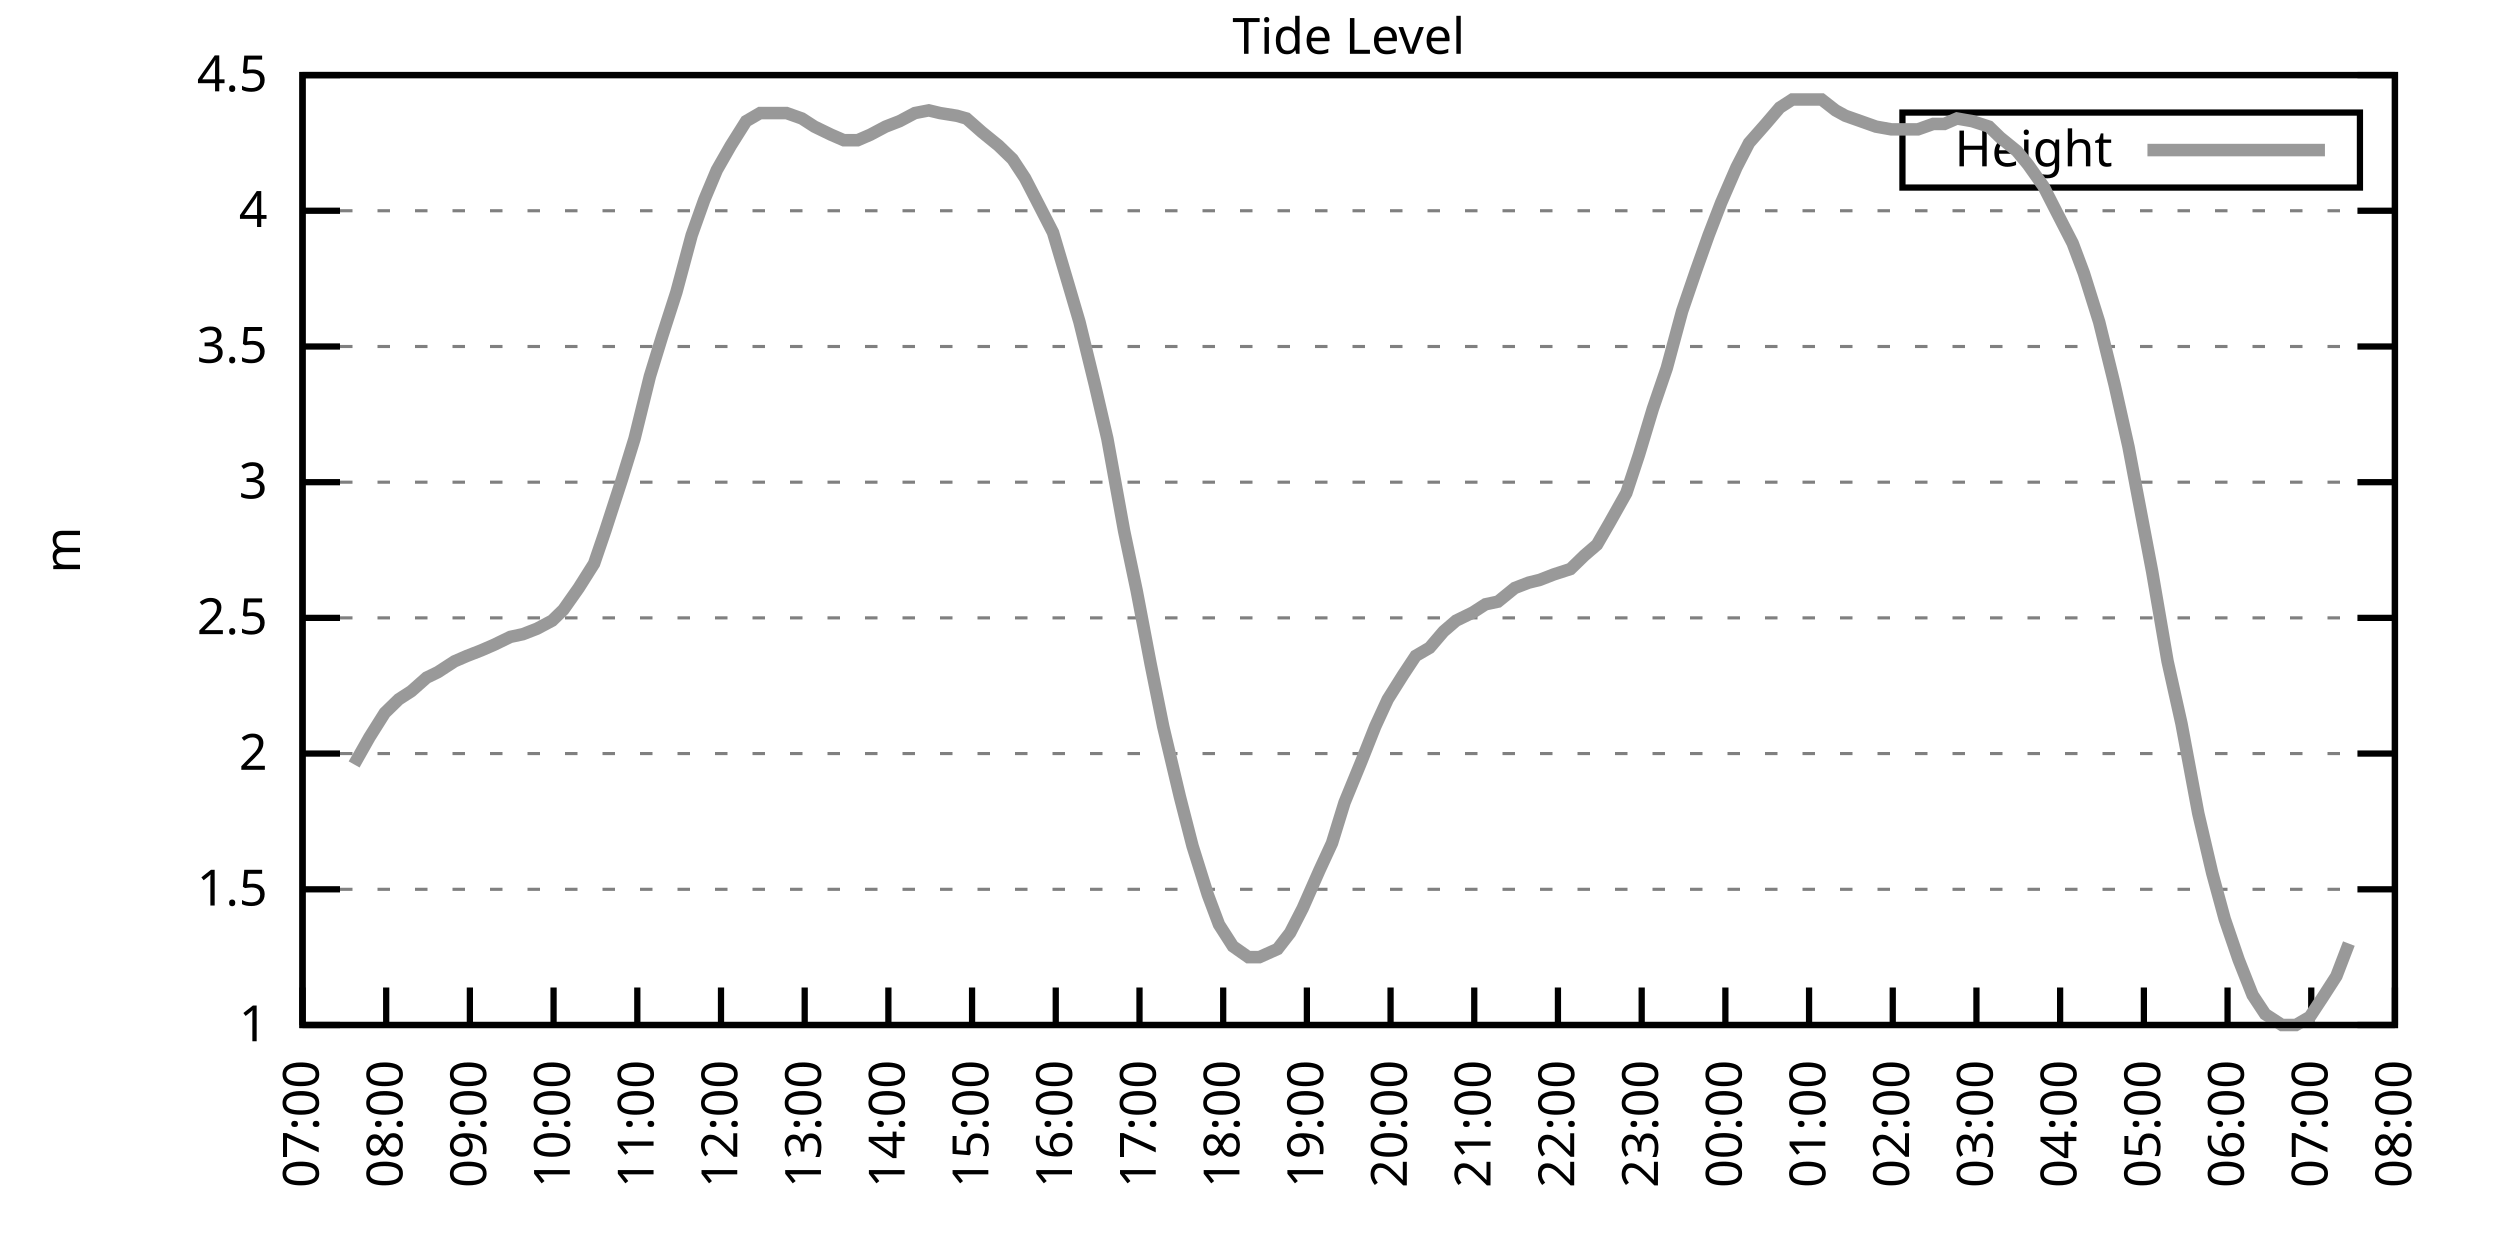
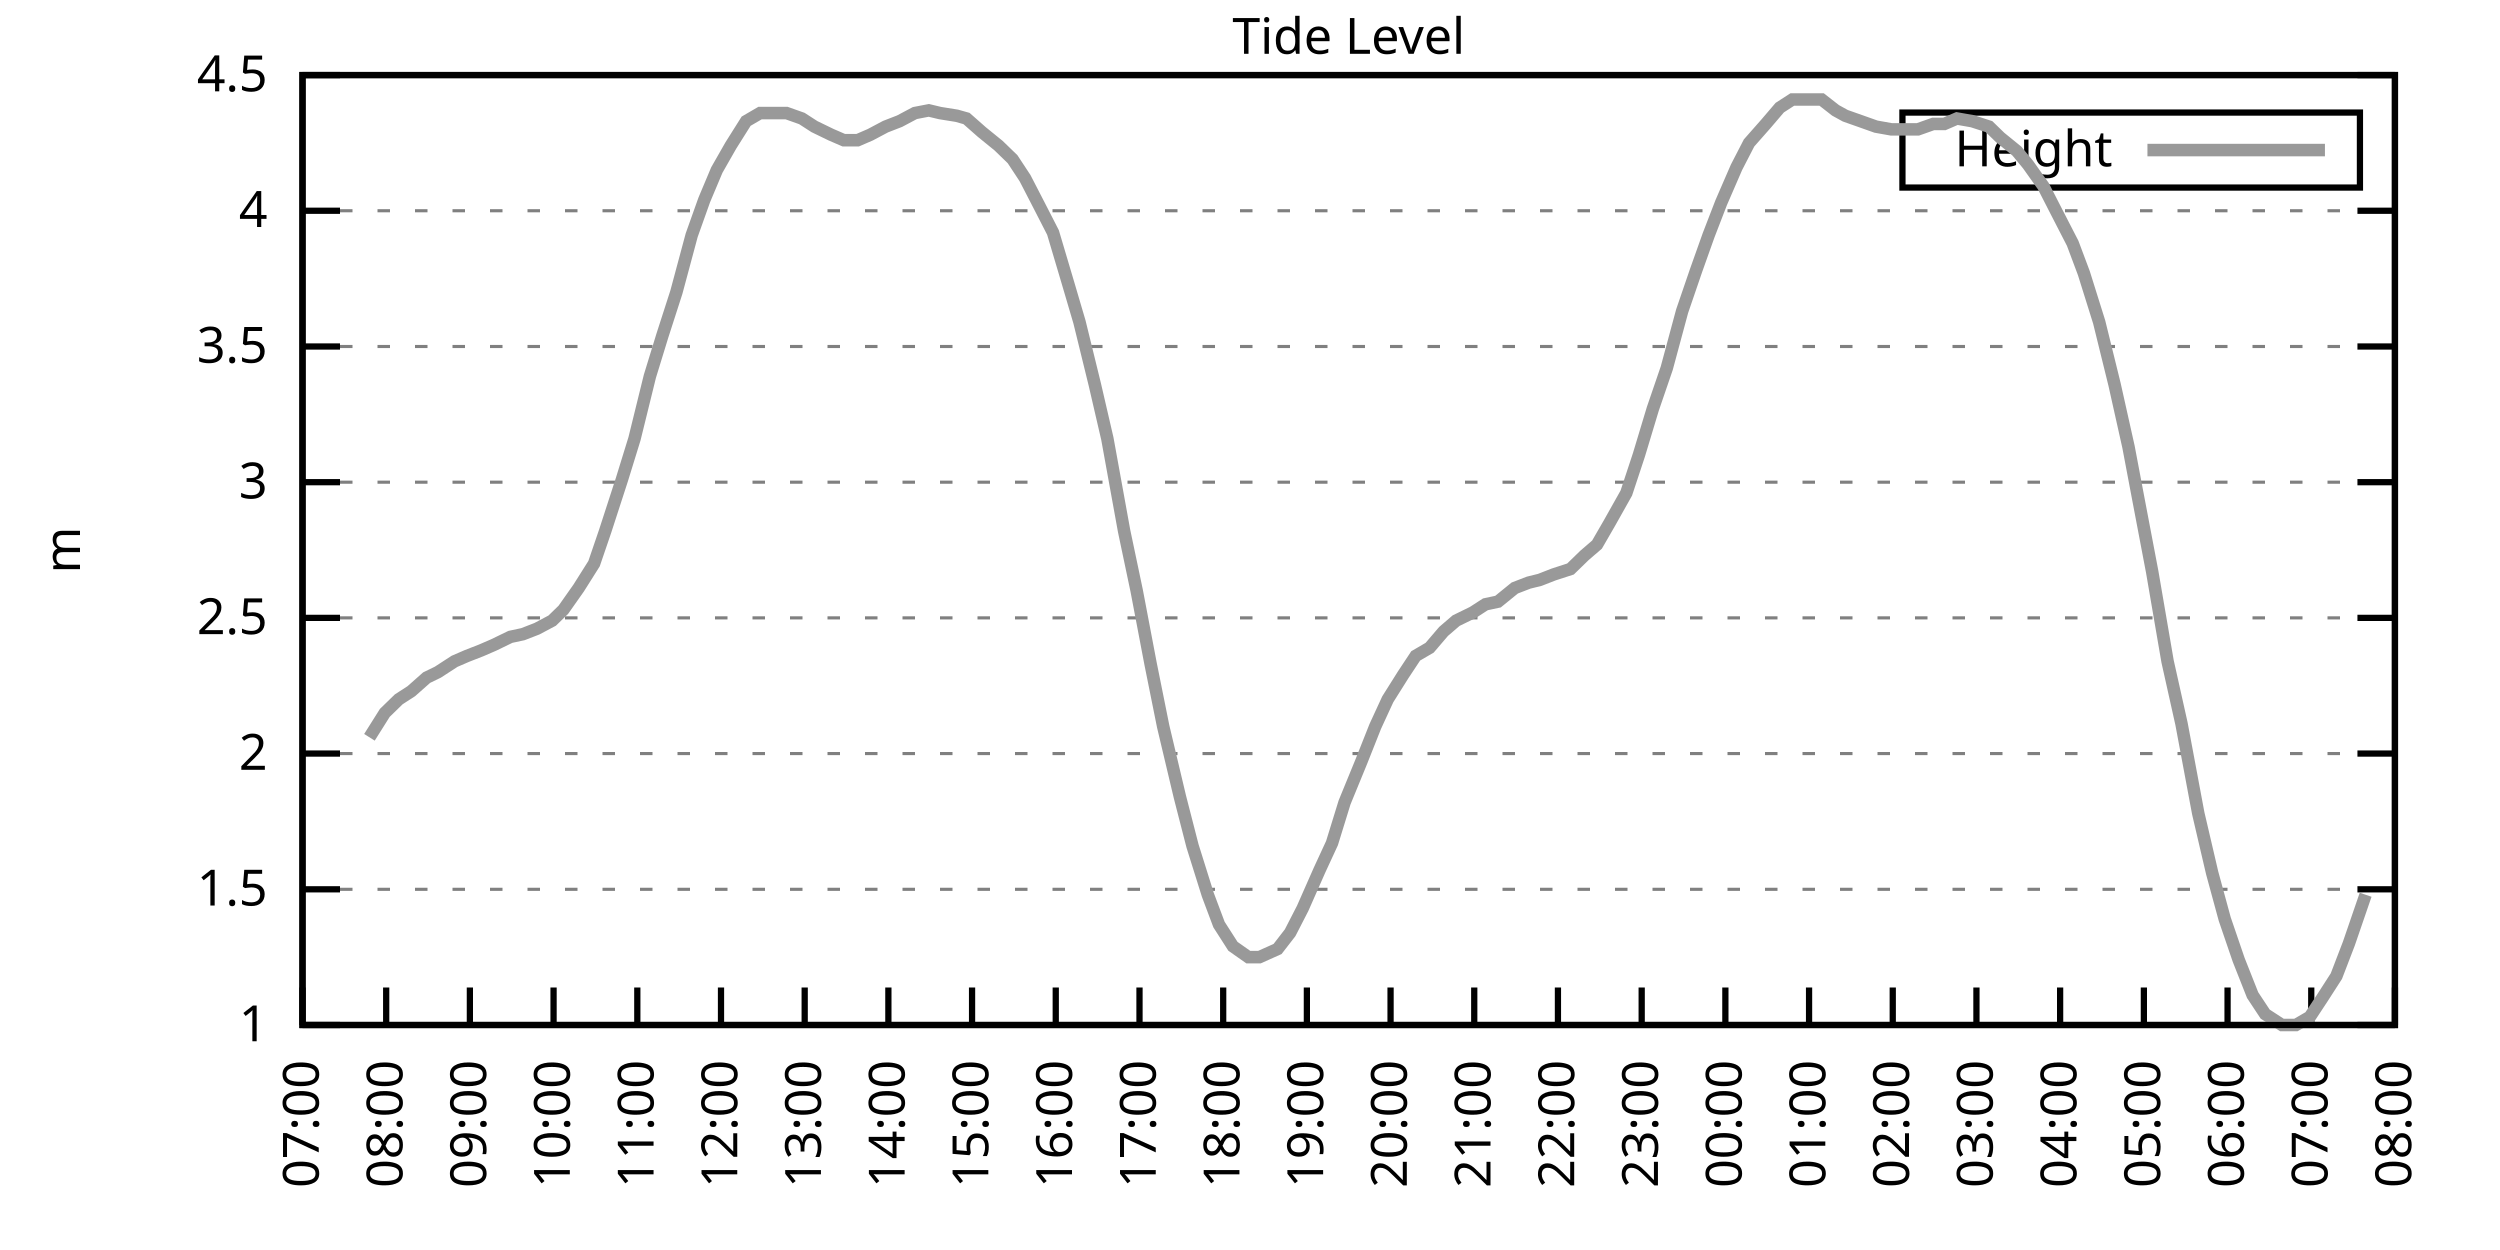
<svg xmlns="http://www.w3.org/2000/svg" xmlns:xlink="http://www.w3.org/1999/xlink" width="400" height="200" viewBox="0 0 400 200">
  <g id="gnuplot_canvas">
    <rect x="0" y="0" width="400" height="200" fill="none" />
    <defs>
      <circle id="gpDot" r="0.5" stroke-width="0.5" stroke="currentColor" />
      <path id="gpPt0" stroke-width="0.333" stroke="currentColor" d="M-1,0 h2 M0,-1 v2" />
      <path id="gpPt1" stroke-width="0.333" stroke="currentColor" d="M-1,-1 L1,1 M1,-1 L-1,1" />
      <path id="gpPt2" stroke-width="0.333" stroke="currentColor" d="M-1,0 L1,0 M0,-1 L0,1 M-1,-1 L1,1 M-1,1 L1,-1" />
      <rect id="gpPt3" stroke-width="0.333" stroke="currentColor" x="-1" y="-1" width="2" height="2" />
      <rect id="gpPt4" stroke-width="0.333" stroke="currentColor" fill="currentColor" x="-1" y="-1" width="2" height="2" />
      <circle id="gpPt5" stroke-width="0.333" stroke="currentColor" cx="0" cy="0" r="1" />
      <use xlink:href="#gpPt5" id="gpPt6" fill="currentColor" stroke="none" />
      <path id="gpPt7" stroke-width="0.333" stroke="currentColor" d="M0,-1.33 L-1.33,0.67 L1.33,0.67 z" />
      <use xlink:href="#gpPt7" id="gpPt8" fill="currentColor" stroke="none" />
      <use xlink:href="#gpPt7" id="gpPt9" stroke="currentColor" transform="rotate(180)" />
      <use xlink:href="#gpPt9" id="gpPt10" fill="currentColor" stroke="none" />
      <use xlink:href="#gpPt3" id="gpPt11" stroke="currentColor" transform="rotate(45)" />
      <use xlink:href="#gpPt11" id="gpPt12" fill="currentColor" stroke="none" />
      <path id="gpPt13" stroke-width="0.333" stroke="currentColor" d="M0,1.330 L1.265,0.411 L0.782,-1.067 L-0.782,-1.076 L-1.265,0.411 z" />
      <use xlink:href="#gpPt13" id="gpPt14" fill="currentColor" stroke="none" />
      <filter id="textbox" filterUnits="objectBoundingBox" x="0" y="0" height="1" width="1">
        <feFlood flood-color="white" flood-opacity="1" result="bgnd" />
        <feComposite in="SourceGraphic" in2="bgnd" operator="atop" />
      </filter>
      <filter id="greybox" filterUnits="objectBoundingBox" x="0" y="0" height="1" width="1">
        <feFlood flood-color="lightgrey" flood-opacity="1" result="grey" />
        <feComposite in="SourceGraphic" in2="grey" operator="atop" />
      </filter>
    </defs>
    <g fill="none" color="white" stroke="currentColor" stroke-width="1.00" stroke-linecap="butt" stroke-linejoin="miter">
</g>
    <g fill="none" color="black" stroke="currentColor" stroke-width="1.00" stroke-linecap="butt" stroke-linejoin="miter">
      <g stroke="none" shape-rendering="crispEdges">
        <polygon fill="rgb(255, 255, 255)" points="48.40,164.00 383.18,164.00 383.18,12.02 48.40,12.02 " />
      </g>
    </g>
    <g fill="none" color="black" stroke="currentColor" stroke-width="1.00" stroke-linecap="butt" stroke-linejoin="miter">
</g>
    <g fill="none" color="black" stroke="black" stroke-width="0.50" stroke-linecap="butt" stroke-linejoin="miter">
</g>
    <g fill="none" color="gray" stroke="currentColor" stroke-width="0.50" stroke-linecap="butt" stroke-linejoin="miter">
      <path stroke="gray" stroke-dasharray="2,4" class="gridline" d="M48.40,164.00 L383.19,164.00  " />
    </g>
    <g fill="none" color="gray" stroke="gray" stroke-width="1.00" stroke-linecap="butt" stroke-linejoin="miter">
</g>
    <g fill="none" color="black" stroke="currentColor" stroke-width="1.00" stroke-linecap="butt" stroke-linejoin="miter">
      <path stroke="black" d="M48.40,164.00 L54.40,164.00 M383.19,164.00 L377.19,164.00  " />
      <g transform="translate(42.80,166.60)" stroke="none" fill="black" font-family="Sans" font-size="8.00" text-anchor="end">
        <text>
          <tspan font-family="Sans"> 1</tspan>
        </text>
      </g>
    </g>
    <g fill="none" color="black" stroke="currentColor" stroke-width="1.00" stroke-linecap="butt" stroke-linejoin="miter">
</g>
    <g fill="none" color="black" stroke="black" stroke-width="0.50" stroke-linecap="butt" stroke-linejoin="miter">
</g>
    <g fill="none" color="gray" stroke="currentColor" stroke-width="0.50" stroke-linecap="butt" stroke-linejoin="miter">
      <path stroke="gray" stroke-dasharray="2,4" class="gridline" d="M48.40,142.29 L383.19,142.29  " />
    </g>
    <g fill="none" color="gray" stroke="gray" stroke-width="1.00" stroke-linecap="butt" stroke-linejoin="miter">
</g>
    <g fill="none" color="black" stroke="currentColor" stroke-width="1.00" stroke-linecap="butt" stroke-linejoin="miter">
      <path stroke="black" d="M48.40,142.29 L54.40,142.29 M383.19,142.29 L377.19,142.29  " />
      <g transform="translate(42.80,144.89)" stroke="none" fill="black" font-family="Sans" font-size="8.00" text-anchor="end">
        <text>
          <tspan font-family="Sans"> 1.5</tspan>
        </text>
      </g>
    </g>
    <g fill="none" color="black" stroke="currentColor" stroke-width="1.00" stroke-linecap="butt" stroke-linejoin="miter">
</g>
    <g fill="none" color="black" stroke="black" stroke-width="0.50" stroke-linecap="butt" stroke-linejoin="miter">
</g>
    <g fill="none" color="gray" stroke="currentColor" stroke-width="0.50" stroke-linecap="butt" stroke-linejoin="miter">
      <path stroke="gray" stroke-dasharray="2,4" class="gridline" d="M48.40,120.57 L383.19,120.57  " />
    </g>
    <g fill="none" color="gray" stroke="gray" stroke-width="1.00" stroke-linecap="butt" stroke-linejoin="miter">
</g>
    <g fill="none" color="black" stroke="currentColor" stroke-width="1.00" stroke-linecap="butt" stroke-linejoin="miter">
      <path stroke="black" d="M48.40,120.57 L54.40,120.57 M383.19,120.57 L377.19,120.57  " />
      <g transform="translate(42.80,123.17)" stroke="none" fill="black" font-family="Sans" font-size="8.00" text-anchor="end">
        <text>
          <tspan font-family="Sans"> 2</tspan>
        </text>
      </g>
    </g>
    <g fill="none" color="black" stroke="currentColor" stroke-width="1.00" stroke-linecap="butt" stroke-linejoin="miter">
</g>
    <g fill="none" color="black" stroke="black" stroke-width="0.50" stroke-linecap="butt" stroke-linejoin="miter">
</g>
    <g fill="none" color="gray" stroke="currentColor" stroke-width="0.50" stroke-linecap="butt" stroke-linejoin="miter">
      <path stroke="gray" stroke-dasharray="2,4" class="gridline" d="M48.40,98.86 L383.19,98.86  " />
    </g>
    <g fill="none" color="gray" stroke="gray" stroke-width="1.00" stroke-linecap="butt" stroke-linejoin="miter">
</g>
    <g fill="none" color="black" stroke="currentColor" stroke-width="1.00" stroke-linecap="butt" stroke-linejoin="miter">
      <path stroke="black" d="M48.40,98.86 L54.40,98.86 M383.19,98.86 L377.19,98.86  " />
      <g transform="translate(42.80,101.46)" stroke="none" fill="black" font-family="Sans" font-size="8.00" text-anchor="end">
        <text>
          <tspan font-family="Sans"> 2.5</tspan>
        </text>
      </g>
    </g>
    <g fill="none" color="black" stroke="currentColor" stroke-width="1.00" stroke-linecap="butt" stroke-linejoin="miter">
</g>
    <g fill="none" color="black" stroke="black" stroke-width="0.50" stroke-linecap="butt" stroke-linejoin="miter">
</g>
    <g fill="none" color="gray" stroke="currentColor" stroke-width="0.50" stroke-linecap="butt" stroke-linejoin="miter">
      <path stroke="gray" stroke-dasharray="2,4" class="gridline" d="M48.40,77.15 L383.19,77.15  " />
    </g>
    <g fill="none" color="gray" stroke="gray" stroke-width="1.00" stroke-linecap="butt" stroke-linejoin="miter">
</g>
    <g fill="none" color="black" stroke="currentColor" stroke-width="1.00" stroke-linecap="butt" stroke-linejoin="miter">
      <path stroke="black" d="M48.40,77.15 L54.40,77.15 M383.19,77.15 L377.19,77.15  " />
      <g transform="translate(42.80,79.75)" stroke="none" fill="black" font-family="Sans" font-size="8.00" text-anchor="end">
        <text>
          <tspan font-family="Sans"> 3</tspan>
        </text>
      </g>
    </g>
    <g fill="none" color="black" stroke="currentColor" stroke-width="1.00" stroke-linecap="butt" stroke-linejoin="miter">
</g>
    <g fill="none" color="black" stroke="black" stroke-width="0.50" stroke-linecap="butt" stroke-linejoin="miter">
</g>
    <g fill="none" color="gray" stroke="currentColor" stroke-width="0.50" stroke-linecap="butt" stroke-linejoin="miter">
      <path stroke="gray" stroke-dasharray="2,4" class="gridline" d="M48.40,55.44 L383.19,55.44  " />
    </g>
    <g fill="none" color="gray" stroke="gray" stroke-width="1.00" stroke-linecap="butt" stroke-linejoin="miter">
</g>
    <g fill="none" color="black" stroke="currentColor" stroke-width="1.00" stroke-linecap="butt" stroke-linejoin="miter">
      <path stroke="black" d="M48.40,55.44 L54.40,55.44 M383.19,55.44 L377.19,55.44  " />
      <g transform="translate(42.80,58.04)" stroke="none" fill="black" font-family="Sans" font-size="8.00" text-anchor="end">
        <text>
          <tspan font-family="Sans"> 3.5</tspan>
        </text>
      </g>
    </g>
    <g fill="none" color="black" stroke="currentColor" stroke-width="1.00" stroke-linecap="butt" stroke-linejoin="miter">
</g>
    <g fill="none" color="black" stroke="black" stroke-width="0.50" stroke-linecap="butt" stroke-linejoin="miter">
</g>
    <g fill="none" color="gray" stroke="currentColor" stroke-width="0.50" stroke-linecap="butt" stroke-linejoin="miter">
      <path stroke="gray" stroke-dasharray="2,4" class="gridline" d="M48.40,33.72 L383.19,33.72  " />
    </g>
    <g fill="none" color="gray" stroke="gray" stroke-width="1.00" stroke-linecap="butt" stroke-linejoin="miter">
</g>
    <g fill="none" color="black" stroke="currentColor" stroke-width="1.00" stroke-linecap="butt" stroke-linejoin="miter">
      <path stroke="black" d="M48.40,33.72 L54.40,33.72 M383.19,33.72 L377.19,33.72  " />
      <g transform="translate(42.80,36.32)" stroke="none" fill="black" font-family="Sans" font-size="8.00" text-anchor="end">
        <text>
          <tspan font-family="Sans"> 4</tspan>
        </text>
      </g>
    </g>
    <g fill="none" color="black" stroke="currentColor" stroke-width="1.00" stroke-linecap="butt" stroke-linejoin="miter">
</g>
    <g fill="none" color="black" stroke="black" stroke-width="0.50" stroke-linecap="butt" stroke-linejoin="miter">
</g>
    <g fill="none" color="gray" stroke="currentColor" stroke-width="0.50" stroke-linecap="butt" stroke-linejoin="miter">
      <path stroke="gray" stroke-dasharray="2,4" class="gridline" d="M48.40,12.01 L383.19,12.01  " />
    </g>
    <g fill="none" color="gray" stroke="gray" stroke-width="1.00" stroke-linecap="butt" stroke-linejoin="miter">
</g>
    <g fill="none" color="black" stroke="currentColor" stroke-width="1.00" stroke-linecap="butt" stroke-linejoin="miter">
      <path stroke="black" d="M48.40,12.01 L54.40,12.01 M383.19,12.01 L377.19,12.01  " />
      <g transform="translate(42.80,14.61)" stroke="none" fill="black" font-family="Sans" font-size="8.00" text-anchor="end">
        <text>
          <tspan font-family="Sans"> 4.5</tspan>
        </text>
      </g>
    </g>
    <g fill="none" color="black" stroke="currentColor" stroke-width="1.00" stroke-linecap="butt" stroke-linejoin="miter">
      <path stroke="black" d="M48.40,164.00 L48.40,158.00  " />
      <g transform="translate(51.00,169.60) rotate(270.00)" stroke="none" fill="black" font-family="Sans" font-size="8.00" text-anchor="end">
        <text>
          <tspan font-family="Sans">07:00</tspan>
        </text>
      </g>
    </g>
    <g fill="none" color="black" stroke="currentColor" stroke-width="1.00" stroke-linecap="butt" stroke-linejoin="miter">
      <path stroke="black" d="M61.79,164.00 L61.79,158.00  " />
      <g transform="translate(64.39,169.60) rotate(270.00)" stroke="none" fill="black" font-family="Sans" font-size="8.00" text-anchor="end">
        <text>
          <tspan font-family="Sans">08:00</tspan>
        </text>
      </g>
    </g>
    <g fill="none" color="black" stroke="currentColor" stroke-width="1.00" stroke-linecap="butt" stroke-linejoin="miter">
      <path stroke="black" d="M75.18,164.00 L75.18,158.00  " />
      <g transform="translate(77.78,169.60) rotate(270.00)" stroke="none" fill="black" font-family="Sans" font-size="8.00" text-anchor="end">
        <text>
          <tspan font-family="Sans">09:00</tspan>
        </text>
      </g>
    </g>
    <g fill="none" color="black" stroke="currentColor" stroke-width="1.00" stroke-linecap="butt" stroke-linejoin="miter">
      <path stroke="black" d="M88.57,164.00 L88.57,158.00  " />
      <g transform="translate(91.17,169.60) rotate(270.00)" stroke="none" fill="black" font-family="Sans" font-size="8.00" text-anchor="end">
        <text>
          <tspan font-family="Sans">10:00</tspan>
        </text>
      </g>
    </g>
    <g fill="none" color="black" stroke="currentColor" stroke-width="1.00" stroke-linecap="butt" stroke-linejoin="miter">
      <path stroke="black" d="M101.97,164.00 L101.97,158.00  " />
      <g transform="translate(104.57,169.60) rotate(270.00)" stroke="none" fill="black" font-family="Sans" font-size="8.00" text-anchor="end">
        <text>
          <tspan font-family="Sans">11:00</tspan>
        </text>
      </g>
    </g>
    <g fill="none" color="black" stroke="currentColor" stroke-width="1.00" stroke-linecap="butt" stroke-linejoin="miter">
      <path stroke="black" d="M115.36,164.00 L115.36,158.00  " />
      <g transform="translate(117.96,169.60) rotate(270.00)" stroke="none" fill="black" font-family="Sans" font-size="8.00" text-anchor="end">
        <text>
          <tspan font-family="Sans">12:00</tspan>
        </text>
      </g>
    </g>
    <g fill="none" color="black" stroke="currentColor" stroke-width="1.00" stroke-linecap="butt" stroke-linejoin="miter">
      <path stroke="black" d="M128.75,164.00 L128.75,158.00  " />
      <g transform="translate(131.35,169.60) rotate(270.00)" stroke="none" fill="black" font-family="Sans" font-size="8.00" text-anchor="end">
        <text>
          <tspan font-family="Sans">13:00</tspan>
        </text>
      </g>
    </g>
    <g fill="none" color="black" stroke="currentColor" stroke-width="1.00" stroke-linecap="butt" stroke-linejoin="miter">
      <path stroke="black" d="M142.14,164.00 L142.14,158.00  " />
      <g transform="translate(144.74,169.60) rotate(270.00)" stroke="none" fill="black" font-family="Sans" font-size="8.00" text-anchor="end">
        <text>
          <tspan font-family="Sans">14:00</tspan>
        </text>
      </g>
    </g>
    <g fill="none" color="black" stroke="currentColor" stroke-width="1.00" stroke-linecap="butt" stroke-linejoin="miter">
      <path stroke="black" d="M155.53,164.00 L155.53,158.00  " />
      <g transform="translate(158.13,169.60) rotate(270.00)" stroke="none" fill="black" font-family="Sans" font-size="8.00" text-anchor="end">
        <text>
          <tspan font-family="Sans">15:00</tspan>
        </text>
      </g>
    </g>
    <g fill="none" color="black" stroke="currentColor" stroke-width="1.00" stroke-linecap="butt" stroke-linejoin="miter">
      <path stroke="black" d="M168.92,164.00 L168.92,158.00  " />
      <g transform="translate(171.52,169.60) rotate(270.00)" stroke="none" fill="black" font-family="Sans" font-size="8.00" text-anchor="end">
        <text>
          <tspan font-family="Sans">16:00</tspan>
        </text>
      </g>
    </g>
    <g fill="none" color="black" stroke="currentColor" stroke-width="1.00" stroke-linecap="butt" stroke-linejoin="miter">
      <path stroke="black" d="M182.32,164.00 L182.32,158.00  " />
      <g transform="translate(184.92,169.60) rotate(270.00)" stroke="none" fill="black" font-family="Sans" font-size="8.00" text-anchor="end">
        <text>
          <tspan font-family="Sans">17:00</tspan>
        </text>
      </g>
    </g>
    <g fill="none" color="black" stroke="currentColor" stroke-width="1.00" stroke-linecap="butt" stroke-linejoin="miter">
      <path stroke="black" d="M195.71,164.00 L195.71,158.00  " />
      <g transform="translate(198.31,169.60) rotate(270.00)" stroke="none" fill="black" font-family="Sans" font-size="8.00" text-anchor="end">
        <text>
          <tspan font-family="Sans">18:00</tspan>
        </text>
      </g>
    </g>
    <g fill="none" color="black" stroke="currentColor" stroke-width="1.00" stroke-linecap="butt" stroke-linejoin="miter">
      <path stroke="black" d="M209.10,164.00 L209.10,158.00  " />
      <g transform="translate(211.70,169.60) rotate(270.00)" stroke="none" fill="black" font-family="Sans" font-size="8.00" text-anchor="end">
        <text>
          <tspan font-family="Sans">19:00</tspan>
        </text>
      </g>
    </g>
    <g fill="none" color="black" stroke="currentColor" stroke-width="1.00" stroke-linecap="butt" stroke-linejoin="miter">
      <path stroke="black" d="M222.49,164.00 L222.49,158.00  " />
      <g transform="translate(225.09,169.60) rotate(270.00)" stroke="none" fill="black" font-family="Sans" font-size="8.00" text-anchor="end">
        <text>
          <tspan font-family="Sans">20:00</tspan>
        </text>
      </g>
    </g>
    <g fill="none" color="black" stroke="currentColor" stroke-width="1.00" stroke-linecap="butt" stroke-linejoin="miter">
      <path stroke="black" d="M235.88,164.00 L235.88,158.00  " />
      <g transform="translate(238.48,169.60) rotate(270.00)" stroke="none" fill="black" font-family="Sans" font-size="8.00" text-anchor="end">
        <text>
          <tspan font-family="Sans">21:00</tspan>
        </text>
      </g>
    </g>
    <g fill="none" color="black" stroke="currentColor" stroke-width="1.00" stroke-linecap="butt" stroke-linejoin="miter">
      <path stroke="black" d="M249.27,164.00 L249.27,158.00  " />
      <g transform="translate(251.87,169.60) rotate(270.00)" stroke="none" fill="black" font-family="Sans" font-size="8.00" text-anchor="end">
        <text>
          <tspan font-family="Sans">22:00</tspan>
        </text>
      </g>
    </g>
    <g fill="none" color="black" stroke="currentColor" stroke-width="1.00" stroke-linecap="butt" stroke-linejoin="miter">
      <path stroke="black" d="M262.67,164.00 L262.67,158.00  " />
      <g transform="translate(265.27,169.60) rotate(270.00)" stroke="none" fill="black" font-family="Sans" font-size="8.00" text-anchor="end">
        <text>
          <tspan font-family="Sans">23:00</tspan>
        </text>
      </g>
    </g>
    <g fill="none" color="black" stroke="currentColor" stroke-width="1.00" stroke-linecap="butt" stroke-linejoin="miter">
      <path stroke="black" d="M276.06,164.00 L276.06,158.00  " />
      <g transform="translate(278.66,169.60) rotate(270.00)" stroke="none" fill="black" font-family="Sans" font-size="8.00" text-anchor="end">
        <text>
          <tspan font-family="Sans">00:00</tspan>
        </text>
      </g>
    </g>
    <g fill="none" color="black" stroke="currentColor" stroke-width="1.00" stroke-linecap="butt" stroke-linejoin="miter">
      <path stroke="black" d="M289.45,164.00 L289.45,158.00  " />
      <g transform="translate(292.05,169.60) rotate(270.00)" stroke="none" fill="black" font-family="Sans" font-size="8.00" text-anchor="end">
        <text>
          <tspan font-family="Sans">01:00</tspan>
        </text>
      </g>
    </g>
    <g fill="none" color="black" stroke="currentColor" stroke-width="1.00" stroke-linecap="butt" stroke-linejoin="miter">
      <path stroke="black" d="M302.84,164.00 L302.84,158.00  " />
      <g transform="translate(305.44,169.60) rotate(270.00)" stroke="none" fill="black" font-family="Sans" font-size="8.00" text-anchor="end">
        <text>
          <tspan font-family="Sans">02:00</tspan>
        </text>
      </g>
    </g>
    <g fill="none" color="black" stroke="currentColor" stroke-width="1.00" stroke-linecap="butt" stroke-linejoin="miter">
      <path stroke="black" d="M316.23,164.00 L316.23,158.00  " />
      <g transform="translate(318.83,169.60) rotate(270.00)" stroke="none" fill="black" font-family="Sans" font-size="8.00" text-anchor="end">
        <text>
          <tspan font-family="Sans">03:00</tspan>
        </text>
      </g>
    </g>
    <g fill="none" color="black" stroke="currentColor" stroke-width="1.00" stroke-linecap="butt" stroke-linejoin="miter">
      <path stroke="black" d="M329.62,164.00 L329.62,158.00  " />
      <g transform="translate(332.22,169.60) rotate(270.00)" stroke="none" fill="black" font-family="Sans" font-size="8.00" text-anchor="end">
        <text>
          <tspan font-family="Sans">04:00</tspan>
        </text>
      </g>
    </g>
    <g fill="none" color="black" stroke="currentColor" stroke-width="1.00" stroke-linecap="butt" stroke-linejoin="miter">
      <path stroke="black" d="M343.02,164.00 L343.02,158.00  " />
      <g transform="translate(345.62,169.60) rotate(270.00)" stroke="none" fill="black" font-family="Sans" font-size="8.00" text-anchor="end">
        <text>
          <tspan font-family="Sans">05:00</tspan>
        </text>
      </g>
    </g>
    <g fill="none" color="black" stroke="currentColor" stroke-width="1.00" stroke-linecap="butt" stroke-linejoin="miter">
      <path stroke="black" d="M356.41,164.00 L356.41,158.00  " />
      <g transform="translate(359.01,169.60) rotate(270.00)" stroke="none" fill="black" font-family="Sans" font-size="8.00" text-anchor="end">
        <text>
          <tspan font-family="Sans">06:00</tspan>
        </text>
      </g>
    </g>
    <g fill="none" color="black" stroke="currentColor" stroke-width="1.00" stroke-linecap="butt" stroke-linejoin="miter">
      <path stroke="black" d="M369.80,164.00 L369.80,158.00  " />
      <g transform="translate(372.40,169.60) rotate(270.00)" stroke="none" fill="black" font-family="Sans" font-size="8.00" text-anchor="end">
        <text>
          <tspan font-family="Sans">07:00</tspan>
        </text>
      </g>
    </g>
    <g fill="none" color="black" stroke="currentColor" stroke-width="1.00" stroke-linecap="butt" stroke-linejoin="miter">
      <path stroke="black" d="M383.19,164.00 L383.19,158.00  " />
      <g transform="translate(385.79,169.60) rotate(270.00)" stroke="none" fill="black" font-family="Sans" font-size="8.00" text-anchor="end">
        <text>
          <tspan font-family="Sans">08:00</tspan>
        </text>
      </g>
    </g>
    <g fill="none" color="black" stroke="currentColor" stroke-width="1.00" stroke-linecap="butt" stroke-linejoin="miter">
</g>
    <g fill="none" color="black" stroke="currentColor" stroke-width="1.00" stroke-linecap="butt" stroke-linejoin="miter">
      <path stroke="black" d="M48.40,12.01 L48.40,164.00 L383.19,164.00 L383.19,12.01 L48.40,12.01 Z  " />
    </g>
    <g fill="none" color="black" stroke="currentColor" stroke-width="1.00" stroke-linecap="butt" stroke-linejoin="miter">
</g>
    <g fill="none" color="black" stroke="currentColor" stroke-width="1.00" stroke-linecap="butt" stroke-linejoin="miter">
      <path stroke="black" d="M304.39,30.01 L304.39,18.01 L377.59,18.01 L377.59,30.01 L304.39,30.01 Z  " />
    </g>
    <g id="Tide_level_plot_1">
      <g fill="none" color="white" stroke="black" stroke-width="2.00" stroke-linecap="butt" stroke-linejoin="miter">
</g>
      <g fill="none" color="black" stroke="currentColor" stroke-width="2.00" stroke-linecap="butt" stroke-linejoin="miter">
        <g transform="translate(337.99,26.61)" stroke="none" fill="black" font-family="Sans" font-size="8.00" text-anchor="end">
          <text>
            <tspan font-family="Sans">Height</tspan>
          </text>
        </g>
      </g>
      <g fill="none" color="black" stroke="currentColor" stroke-width="2.00" stroke-linecap="butt" stroke-linejoin="miter">
-         <path stroke="rgb(153, 153, 153)" d="M343.59,24.01 L371.99,24.01 M56.66,122.31 L59.11,117.97 L61.57,114.06 L63.80,111.89 L65.81,110.59 L68.26,108.42   L70.05,107.55 L72.73,105.81 L74.74,104.94 L76.97,104.07 L78.98,103.20 L81.66,101.90 L83.66,101.47 L85.90,100.60   L88.35,99.30 L90.14,97.56 L92.59,94.08 L95.05,90.18 L96.83,84.97 L99.51,76.71 L101.52,70.20 L103.98,60.21   L105.98,53.70 L108.22,46.75 L110.67,37.63 L112.68,31.99 L114.69,27.21 L116.92,23.30 L119.38,19.39 L121.61,18.09   L123.62,18.09 L125.85,18.09 L128.30,18.96 L130.31,20.26 L132.99,21.56 L135.00,22.43 L137.23,22.43 L139.24,21.56   L141.69,20.26 L143.93,19.39 L146.38,18.09 L148.61,17.66 L150.40,18.09 L153.08,18.52 L154.64,18.96 L157.10,21.13   L159.77,23.30 L162.01,25.47 L164.01,28.51 L166.25,32.85 L168.48,37.20 L170.93,45.45 L172.72,51.53 L175.17,61.52   L177.18,70.20 L179.86,84.97 L181.87,94.52 L184.10,106.24 L186.11,116.23 L188.79,127.52 L190.80,135.34 L193.25,143.16   L195.04,147.93 L197.27,151.41 L199.73,153.14 L201.51,153.14 L204.41,151.84 L206.42,149.24 L208.43,145.33 L211.11,139.25   L213.12,134.90 L215.13,128.39 L217.80,121.88 L220.04,116.23 L222.04,111.89 L224.50,107.98 L226.51,104.94 L228.74,103.64   L230.97,101.03 L232.98,99.30 L235.66,97.99 L237.67,96.69 L239.68,96.26 L242.36,94.08 L244.59,93.22 L246.37,92.78   L248.60,91.91 L251.28,91.04 L253.51,88.87 L255.52,87.14 L257.53,83.66 L260.21,78.89 L262.22,72.81 L264.45,65.42   L266.68,58.91 L269.14,49.79 L271.37,43.28 L273.38,37.63 L275.39,32.42 L277.84,26.77 L279.85,22.87 L282.53,19.83   L284.76,17.22 L286.77,15.92 L289.23,15.92 L291.46,15.92 L293.69,17.66 L295.25,18.52 L297.71,19.39 L300.16,20.26   L302.62,20.70 L304.18,20.70 L306.86,20.70 L309.31,19.83 L311.10,19.83 L313.11,18.96 L315.56,19.39 L318.24,20.26   L320.03,22.00 L322.70,24.17 L324.49,26.34 L326.95,29.81 L328.95,33.72 L331.63,38.93 L333.42,43.71 L335.87,51.53   L338.33,61.52 L340.56,71.50 L342.12,79.75 L344.35,91.48 L346.81,105.81 L349.04,115.80 L351.72,130.13 L353.95,139.68   L355.96,147.06 L358.19,153.58 L360.42,159.22 L362.43,162.26 L365.11,164.00 L367.34,164.00 L369.58,162.70 L371.58,159.66   L373.82,156.18 L375.82,150.97  " />
+         <path stroke="rgb(153, 153, 153)" d="M343.59,24.01 L371.99,24.01 M59.11,117.97 L61.57,114.06 L63.80,111.89 L65.81,110.59 L68.26,108.42 L70.05,107.55   L72.73,105.81 L74.74,104.94 L76.97,104.07 L78.98,103.20 L81.66,101.90 L83.66,101.47 L85.90,100.60 L88.35,99.30   L90.14,97.56 L92.59,94.08 L95.05,90.18 L96.83,84.97 L99.51,76.71 L101.52,70.20 L103.98,60.21 L105.98,53.70   L108.22,46.75 L110.67,37.63 L112.68,31.99 L114.69,27.21 L116.92,23.30 L119.38,19.39 L121.61,18.09 L123.62,18.09   L125.85,18.09 L128.30,18.96 L130.31,20.26 L132.99,21.56 L135.00,22.43 L137.23,22.43 L139.24,21.56 L141.69,20.26   L143.93,19.39 L146.38,18.09 L148.61,17.66 L150.40,18.09 L153.08,18.52 L154.64,18.96 L157.10,21.13 L159.77,23.30   L162.01,25.47 L164.01,28.51 L166.25,32.85 L168.48,37.20 L170.93,45.45 L172.72,51.53 L175.17,61.52 L177.18,70.20   L179.86,84.97 L181.87,94.52 L184.10,106.24 L186.11,116.23 L188.79,127.52 L190.80,135.34 L193.25,143.16 L195.04,147.93   L197.27,151.41 L199.73,153.14 L201.51,153.14 L204.41,151.84 L206.42,149.24 L208.43,145.33 L211.11,139.25 L213.12,134.90   L215.13,128.39 L217.80,121.88 L220.04,116.23 L222.04,111.89 L224.50,107.98 L226.51,104.94 L228.74,103.64 L230.97,101.03   L232.98,99.30 L235.66,97.99 L237.67,96.69 L239.68,96.26 L242.36,94.08 L244.59,93.22 L246.37,92.78 L248.60,91.91   L251.28,91.04 L253.51,88.87 L255.52,87.14 L257.53,83.66 L260.21,78.89 L262.22,72.81 L264.45,65.42 L266.68,58.91   L269.14,49.79 L271.37,43.28 L273.38,37.63 L275.39,32.42 L277.84,26.77 L279.85,22.87 L282.53,19.83 L284.76,17.22   L286.77,15.92 L289.23,15.92 L291.46,15.92 L293.69,17.66 L295.25,18.52 L297.71,19.39 L300.16,20.26 L302.62,20.70   L304.18,20.70 L306.86,20.70 L309.31,19.83 L311.10,19.83 L313.11,18.96 L315.56,19.39 L318.24,20.26 L320.03,22.00   L322.70,24.17 L324.49,26.34 L326.95,29.81 L328.95,33.72 L331.63,38.93 L333.42,43.71 L335.87,51.53 L338.33,61.52   L340.56,71.50 L342.12,79.75 L344.35,91.48 L346.81,105.81 L349.04,115.80 L351.72,130.13 L353.95,139.68 L355.96,147.06   L358.19,153.58 L360.42,159.22 L362.43,162.26 L365.11,164.00 L367.34,164.00 L369.58,162.70 L371.58,159.66 L373.82,156.18   L375.82,150.97 L378.50,143.16  " />
      </g>
    </g>
    <g fill="none" color="black" stroke="currentColor" stroke-width="2.00" stroke-linecap="butt" stroke-linejoin="miter">
</g>
    <g fill="none" color="black" stroke="black" stroke-width="1.00" stroke-linecap="butt" stroke-linejoin="miter">
</g>
    <g fill="none" color="black" stroke="currentColor" stroke-width="1.00" stroke-linecap="butt" stroke-linejoin="miter">
      <path stroke="black" d="M48.40,12.01 L48.40,164.00 L383.19,164.00 L383.19,12.01 L48.40,12.01 Z  " />
      <g transform="translate(12.80,88.01) rotate(270.00)" stroke="none" fill="black" font-family="Sans" font-size="8.00" text-anchor="middle">
        <text>
          <tspan font-family="Sans">m</tspan>
        </text>
      </g>
    </g>
    <g fill="none" color="black" stroke="currentColor" stroke-width="1.00" stroke-linecap="butt" stroke-linejoin="miter">
</g>
    <g fill="none" color="black" stroke="currentColor" stroke-width="1.00" stroke-linecap="butt" stroke-linejoin="miter">
      <g transform="translate(215.79,8.61)" stroke="none" fill="black" font-family="Sans" font-size="8.00" text-anchor="middle">
        <text>
          <tspan font-family="Sans">Tide Level</tspan>
        </text>
      </g>
    </g>
    <g fill="none" color="black" stroke="currentColor" stroke-width="1.00" stroke-linecap="butt" stroke-linejoin="miter">
</g>
  </g>
</svg>
